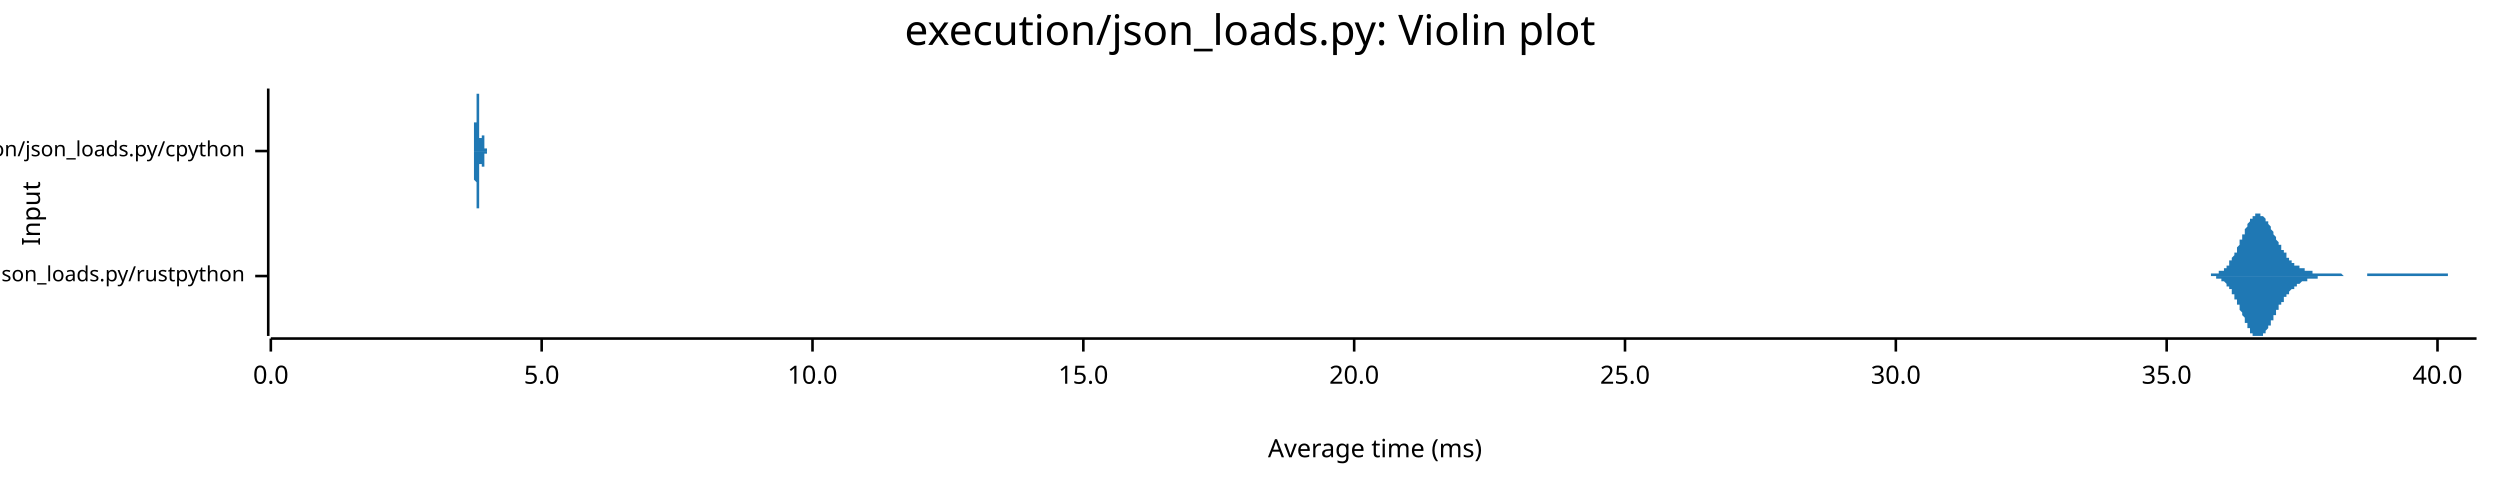
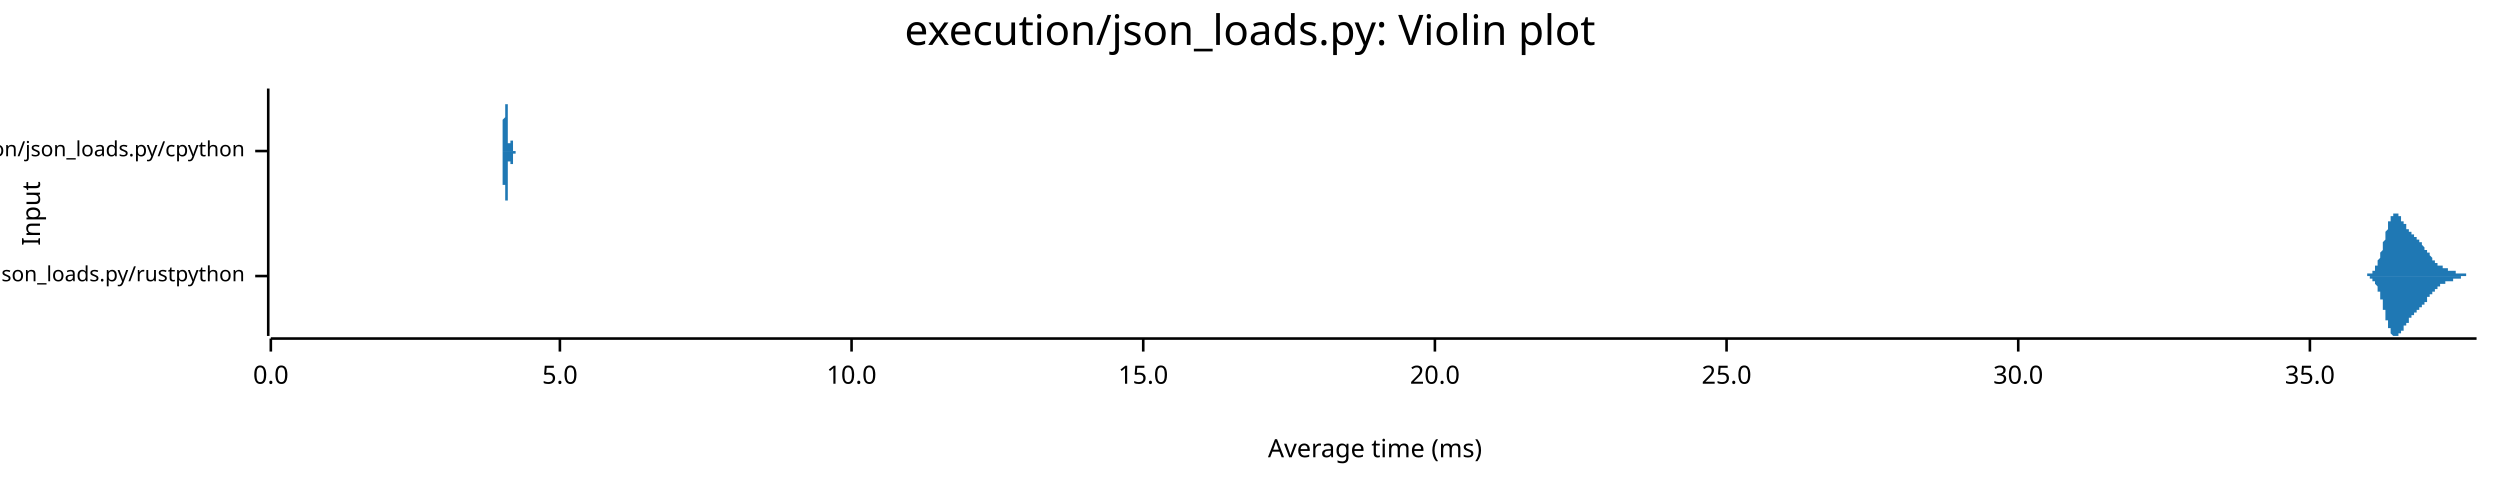
<svg xmlns="http://www.w3.org/2000/svg" width="960" height="186" viewBox="0 0 960 186">
  <text x="480" y="5" dy="0.76em" text-anchor="middle" font-family="sans-serif" font-size="16.129" opacity="1" fill="#000000">
execution/json_loads.py: Violin plot
</text>
  <text x="8" y="82" dy="0.76em" text-anchor="middle" font-family="sans-serif" font-size="9.677" opacity="1" fill="#000000" transform="rotate(270, 8, 82)">
Input
</text>
  <text x="528" y="178" dy="-0.5ex" text-anchor="middle" font-family="sans-serif" font-size="9.677" opacity="1" fill="#000000">
Average time (ms)
</text>
  <polyline fill="none" opacity="1" stroke="#000000" stroke-width="1" points="103,34 103,129 " />
  <text x="94" y="106" dy="0.5ex" text-anchor="end" font-family="sans-serif" font-size="8.065" opacity="1" fill="#000000">
execution/json_loads.py/rustpython
</text>
  <polyline fill="none" opacity="1" stroke="#000000" stroke-width="1" points="98,106 103,106 " />
  <text x="94" y="58" dy="0.5ex" text-anchor="end" font-family="sans-serif" font-size="8.065" opacity="1" fill="#000000">
execution/json_loads.py/cpython
</text>
  <polyline fill="none" opacity="1" stroke="#000000" stroke-width="1" points="98,58 103,58 " />
  <polyline fill="none" opacity="1" stroke="#000000" stroke-width="1" points="104,130 951,130 " />
  <text x="104" y="140" dy="0.76em" text-anchor="middle" font-family="sans-serif" font-size="9.677" opacity="1" fill="#000000">
0.0
</text>
  <polyline fill="none" opacity="1" stroke="#000000" stroke-width="1" points="104,130 104,135 " />
-   <text x="208" y="140" dy="0.76em" text-anchor="middle" font-family="sans-serif" font-size="9.677" opacity="1" fill="#000000">
+   <text x="215" y="140" dy="0.76em" text-anchor="middle" font-family="sans-serif" font-size="9.677" opacity="1" fill="#000000">
5.0
</text>
-   <polyline fill="none" opacity="1" stroke="#000000" stroke-width="1" points="208,130 208,135 " />
-   <text x="312" y="140" dy="0.76em" text-anchor="middle" font-family="sans-serif" font-size="9.677" opacity="1" fill="#000000">
+   <polyline fill="none" opacity="1" stroke="#000000" stroke-width="1" points="215,130 215,135 " />
+   <text x="327" y="140" dy="0.76em" text-anchor="middle" font-family="sans-serif" font-size="9.677" opacity="1" fill="#000000">
10.0
</text>
-   <polyline fill="none" opacity="1" stroke="#000000" stroke-width="1" points="312,130 312,135 " />
-   <text x="416" y="140" dy="0.76em" text-anchor="middle" font-family="sans-serif" font-size="9.677" opacity="1" fill="#000000">
+   <polyline fill="none" opacity="1" stroke="#000000" stroke-width="1" points="327,130 327,135 " />
+   <text x="439" y="140" dy="0.76em" text-anchor="middle" font-family="sans-serif" font-size="9.677" opacity="1" fill="#000000">
15.0
</text>
-   <polyline fill="none" opacity="1" stroke="#000000" stroke-width="1" points="416,130 416,135 " />
-   <text x="520" y="140" dy="0.76em" text-anchor="middle" font-family="sans-serif" font-size="9.677" opacity="1" fill="#000000">
+   <polyline fill="none" opacity="1" stroke="#000000" stroke-width="1" points="439,130 439,135 " />
+   <text x="551" y="140" dy="0.76em" text-anchor="middle" font-family="sans-serif" font-size="9.677" opacity="1" fill="#000000">
20.0
</text>
-   <polyline fill="none" opacity="1" stroke="#000000" stroke-width="1" points="520,130 520,135 " />
-   <text x="624" y="140" dy="0.76em" text-anchor="middle" font-family="sans-serif" font-size="9.677" opacity="1" fill="#000000">
+   <polyline fill="none" opacity="1" stroke="#000000" stroke-width="1" points="551,130 551,135 " />
+   <text x="663" y="140" dy="0.76em" text-anchor="middle" font-family="sans-serif" font-size="9.677" opacity="1" fill="#000000">
25.0
</text>
-   <polyline fill="none" opacity="1" stroke="#000000" stroke-width="1" points="624,130 624,135 " />
-   <text x="728" y="140" dy="0.76em" text-anchor="middle" font-family="sans-serif" font-size="9.677" opacity="1" fill="#000000">
+   <polyline fill="none" opacity="1" stroke="#000000" stroke-width="1" points="663,130 663,135 " />
+   <text x="775" y="140" dy="0.76em" text-anchor="middle" font-family="sans-serif" font-size="9.677" opacity="1" fill="#000000">
30.0
</text>
-   <polyline fill="none" opacity="1" stroke="#000000" stroke-width="1" points="728,130 728,135 " />
-   <text x="832" y="140" dy="0.76em" text-anchor="middle" font-family="sans-serif" font-size="9.677" opacity="1" fill="#000000">
+   <polyline fill="none" opacity="1" stroke="#000000" stroke-width="1" points="775,130 775,135 " />
+   <text x="887" y="140" dy="0.76em" text-anchor="middle" font-family="sans-serif" font-size="9.677" opacity="1" fill="#000000">
35.0
</text>
-   <polyline fill="none" opacity="1" stroke="#000000" stroke-width="1" points="832,130 832,135 " />
-   <text x="936" y="140" dy="0.76em" text-anchor="middle" font-family="sans-serif" font-size="9.677" opacity="1" fill="#000000">
- 40.0
- </text>
-   <polyline fill="none" opacity="1" stroke="#000000" stroke-width="1" points="936,130 936,135 " />
-   <polygon opacity="1" fill="#1F78B4" points="845,106 845,106 845,106 846,106 846,106 846,106 846,106 846,106 847,106 847,106 847,106 847,106 848,106 848,106 848,106 848,106 848,106 849,106 849,106 849,105 849,105 849,105 850,105 850,105 850,105 850,105 851,105 851,105 851,105 851,105 851,105 852,105 852,105 852,105 852,105 852,104 853,104 853,104 853,104 853,104 853,104 854,104 854,103 854,103 854,103 855,103 855,103 855,102 855,102 855,102 856,102 856,101 856,101 856,101 856,100 857,100 857,100 857,99 857,99 857,99 858,98 858,98 858,97 858,97 859,97 859,96 859,96 859,95 859,95 860,94 860,94 860,93 860,93 860,92 861,92 861,91 861,91 861,90 862,90 862,89 862,89 862,88 862,88 863,87 863,87 863,87 863,86 863,86 864,85 864,85 864,85 864,84 864,84 865,84 865,83 865,83 865,83 866,83 866,83 866,82 866,82 866,82 867,82 867,82 867,82 867,82 867,82 868,82 868,82 868,82 868,82 868,83 869,83 869,83 869,83 869,83 870,84 870,84 870,84 870,84 870,85 871,85 871,85 871,86 871,86 871,86 872,87 872,87 872,88 872,88 872,88 873,89 873,89 873,90 873,90 874,91 874,91 874,91 874,92 874,92 875,93 875,93 875,93 875,94 875,94 876,94 876,95 876,95 876,96 877,96 877,96 877,97 877,97 877,97 878,97 878,98 878,98 878,98 878,99 879,99 879,99 879,99 879,100 879,100 880,100 880,100 880,100 880,101 881,101 881,101 881,101 881,101 881,102 882,102 882,102 882,102 882,102 882,102 883,102 883,103 883,103 883,103 883,103 884,103 884,103 884,103 884,103 885,103 885,104 885,104 885,104 885,104 886,104 886,104 886,104 886,104 886,104 887,104 887,104 887,104 887,104 888,104 888,105 888,105 888,105 888,105 889,105 889,105 889,105 889,105 889,105 890,105 890,105 890,105 890,105 890,105 891,105 891,105 891,105 891,105 892,105 892,105 892,105 892,105 892,105 893,105 893,105 893,105 893,105 893,105 894,105 894,105 894,105 894,105 894,105 895,105 895,105 895,105 895,105 896,105 896,105 896,105 896,105 896,105 897,105 897,105 897,105 897,105 897,105 898,105 898,105 898,105 898,105 898,105 899,105 899,105 899,105 899,105 900,106 900,106 900,106 900,106 900,106 901,106 901,106 901,106 901,106 901,106 902,106 902,106 902,106 902,106 903,106 903,106 903,106 903,106 903,106 904,106 904,106 904,106 904,106 904,106 905,106 905,106 905,106 905,106 905,106 906,106 906,106 906,106 906,106 907,106 907,106 907,106 907,106 907,106 908,106 908,106 908,106 908,106 908,106 909,106 909,106 909,105 909,105 909,105 910,105 910,105 910,105 910,105 911,105 911,105 911,105 911,105 911,105 912,105 912,105 912,105 912,105 912,105 913,105 913,105 913,105 913,105 914,105 914,105 914,105 914,105 914,105 915,105 915,105 915,105 915,105 915,105 916,105 916,105 916,105 916,105 916,105 917,105 917,105 917,105 917,105 918,105 918,105 918,105 918,105 918,105 919,105 919,105 919,105 919,105 919,105 920,105 920,105 920,105 920,105 920,105 921,105 921,105 921,105 921,105 922,105 922,105 922,105 922,105 922,105 923,105 923,105 923,105 923,105 923,105 924,105 924,105 924,105 924,105 925,105 925,105 925,105 925,105 925,105 926,105 926,105 926,105 926,105 926,105 927,105 927,105 927,105 927,105 927,105 928,105 928,105 928,105 928,105 929,105 929,105 929,105 929,105 929,105 930,105 930,105 930,105 930,105 930,105 931,105 931,105 931,105 931,105 931,105 932,105 932,105 932,105 932,105 933,105 933,105 933,105 933,105 933,105 934,105 934,105 934,105 934,105 934,105 935,105 935,105 935,105 935,105 935,105 936,105 936,105 936,105 936,105 937,105 937,105 937,105 937,105 937,105 938,105 938,105 938,105 938,105 938,105 939,105 939,105 939,105 939,105 940,105 940,105 940,105 940,106 940,106 941,106 941,106 941,106 941,106 941,106 942,106 942,106 942,106 942,106 942,106 943,106 943,106 943,106 943,106 944,106 944,106 944,106 944,106 944,106 945,106 945,106 945,106 945,106 945,106 946,106 946,106 946,106 946,106 946,106 947,106 947,106 947,106 947,106 948,106 948,106 948,106 948,106 948,106 949,106 949,106 949,106 949,106 949,106 950,106 950,106 950,106 950,106 951,106 951,106 845,106 " />
-   <polygon opacity="1" fill="#1F78B4" points="845,106 845,106 845,106 846,106 846,106 846,106 846,106 846,106 847,106 847,106 847,106 847,106 848,106 848,106 848,106 848,106 848,106 849,106 849,106 849,106 849,106 849,106 850,106 850,106 850,106 850,106 851,106 851,106 851,106 851,106 851,107 852,107 852,107 852,107 852,107 852,107 853,107 853,107 853,107 853,108 853,108 854,108 854,108 854,108 854,108 855,109 855,109 855,109 855,109 855,110 856,110 856,110 856,110 856,111 856,111 857,111 857,112 857,112 857,112 857,113 858,113 858,114 858,114 858,115 859,115 859,115 859,116 859,116 859,117 860,117 860,118 860,118 860,119 860,119 861,120 861,120 861,121 861,121 862,122 862,122 862,123 862,123 862,124 863,124 863,125 863,125 863,125 863,126 864,126 864,127 864,127 864,127 864,128 865,128 865,128 865,128 865,129 866,129 866,129 866,129 866,129 866,129 867,129 867,129 867,129 867,129 867,129 868,129 868,129 868,129 868,129 868,129 869,129 869,129 869,128 869,128 870,128 870,128 870,127 870,127 870,127 871,126 871,126 871,126 871,125 871,125 872,125 872,124 872,124 872,123 872,123 873,123 873,122 873,122 873,121 874,121 874,121 874,120 874,120 874,119 875,119 875,119 875,118 875,118 875,117 876,117 876,117 876,116 876,116 877,116 877,115 877,115 877,115 877,114 878,114 878,114 878,113 878,113 878,113 879,113 879,112 879,112 879,112 879,112 880,111 880,111 880,111 880,111 881,111 881,110 881,110 881,110 881,110 882,110 882,110 882,109 882,109 882,109 883,109 883,109 883,109 883,109 883,109 884,108 884,108 884,108 884,108 885,108 885,108 885,108 885,108 885,108 886,108 886,108 886,107 886,107 886,107 887,107 887,107 887,107 887,107 888,107 888,107 888,107 888,107 888,107 889,107 889,107 889,107 889,107 889,107 890,107 890,107 890,107 890,106 890,106 891,106 891,106 891,106 891,106 892,106 892,106 892,106 892,106 892,106 893,106 893,106 893,106 893,106 893,106 894,106 894,106 894,106 894,106 894,106 895,106 895,106 895,106 895,106 896,106 896,106 896,106 896,106 896,106 897,106 897,106 897,106 897,106 897,106 898,106 898,106 898,106 898,106 898,106 899,106 899,106 899,106 899,106 900,106 900,106 900,106 900,106 900,106 901,106 901,106 901,106 901,106 901,106 902,106 902,106 902,106 902,106 903,106 903,106 903,106 903,106 903,106 904,106 904,106 904,106 904,106 904,106 905,106 905,106 905,106 905,106 905,106 906,106 906,106 906,106 906,106 907,106 907,106 907,106 907,106 907,106 908,106 908,106 908,106 908,106 908,106 909,106 909,106 909,106 909,106 909,106 910,106 910,106 910,106 910,106 911,106 911,106 911,106 911,106 911,106 912,106 912,106 912,106 912,106 912,106 913,106 913,106 913,106 913,106 914,106 914,106 914,106 914,106 914,106 915,106 915,106 915,106 915,106 915,106 916,106 916,106 916,106 916,106 916,106 917,106 917,106 917,106 917,106 918,106 918,106 918,106 918,106 918,106 919,106 919,106 919,106 919,106 919,106 920,106 920,106 920,106 920,106 920,106 921,106 921,106 921,106 921,106 922,106 922,106 922,106 922,106 922,106 923,106 923,106 923,106 923,106 923,106 924,106 924,106 924,106 924,106 925,106 925,106 925,106 925,106 925,106 926,106 926,106 926,106 926,106 926,106 927,106 927,106 927,106 927,106 927,106 928,106 928,106 928,106 928,106 929,106 929,106 929,106 929,106 929,106 930,106 930,106 930,106 930,106 930,106 931,106 931,106 931,106 931,106 931,106 932,106 932,106 932,106 932,106 933,106 933,106 933,106 933,106 933,106 934,106 934,106 934,106 934,106 934,106 935,106 935,106 935,106 935,106 935,106 936,106 936,106 936,106 936,106 937,106 937,106 937,106 937,106 937,106 938,106 938,106 938,106 938,106 938,106 939,106 939,106 939,106 939,106 940,106 940,106 940,106 940,106 940,106 941,106 941,106 941,106 941,106 941,106 942,106 942,106 942,106 942,106 942,106 943,106 943,106 943,106 943,106 944,106 944,106 944,106 944,106 944,106 945,106 945,106 945,106 945,106 945,106 946,106 946,106 946,106 946,106 946,106 947,106 947,106 947,106 947,106 948,106 948,106 948,106 948,106 948,106 949,106 949,106 949,106 949,106 949,106 950,106 950,106 950,106 950,106 951,106 951,106 845,106 " />
-   <polygon opacity="1" fill="#1F78B4" points="181,58 181,58 181,58 181,58 181,58 181,58 181,58 181,58 181,58 181,58 181,58 181,58 181,58 181,58 181,58 181,58 181,58 181,58 181,58 181,58 181,58 181,58 181,58 181,58 181,58 181,58 181,58 181,58 181,58 181,58 181,58 181,58 181,58 181,58 181,58 181,58 181,58 182,58 182,58 182,58 182,58 182,58 182,58 182,58 182,58 182,58 182,58 182,58 182,58 182,58 182,58 182,58 182,58 182,58 182,57 182,57 182,57 182,57 182,57 182,57 182,57 182,57 182,57 182,57 182,57 182,57 182,57 182,57 182,57 182,56 182,56 182,56 182,56 182,56 182,56 182,56 182,56 182,56 182,55 182,55 182,55 182,55 182,55 182,55 182,55 182,54 182,54 182,54 182,54 182,54 182,54 182,53 182,53 182,53 182,53 182,53 182,52 182,52 182,52 182,52 182,51 182,51 182,51 182,51 182,50 182,50 182,50 182,50 182,49 182,49 182,49 182,49 182,48 182,48 182,48 182,48 182,47 183,47 183,47 183,46 183,46 183,46 183,45 183,45 183,45 183,45 183,44 183,44 183,44 183,43 183,43 183,43 183,43 183,42 183,42 183,42 183,41 183,41 183,41 183,41 183,40 183,40 183,40 183,39 183,39 183,39 183,39 183,38 183,38 183,38 183,38 183,38 183,37 183,37 183,37 183,37 183,37 183,36 183,36 183,36 183,36 183,36 183,36 183,35 183,35 183,35 183,35 183,35 183,35 183,35 183,35 183,35 183,35 183,35 183,35 183,35 183,35 183,34 183,35 183,35 183,35 183,35 183,35 183,35 183,35 183,35 183,35 183,35 183,35 183,35 183,35 183,36 183,36 183,36 183,36 183,36 184,36 184,37 184,37 184,37 184,37 184,37 184,38 184,38 184,38 184,38 184,39 184,39 184,39 184,39 184,40 184,40 184,40 184,40 184,41 184,41 184,41 184,42 184,42 184,42 184,42 184,43 184,43 184,43 184,44 184,44 184,44 184,44 184,45 184,45 184,45 184,46 184,46 184,46 184,46 184,47 184,47 184,47 184,48 184,48 184,48 184,48 184,48 184,49 184,49 184,49 184,49 184,50 184,50 184,50 184,50 184,50 184,51 184,51 184,51 184,51 184,51 184,51 184,52 184,52 184,52 184,52 184,52 184,52 184,52 184,52 184,53 184,53 184,53 184,53 184,53 184,53 184,53 184,53 184,53 184,53 185,53 185,53 185,53 185,53 185,53 185,53 185,53 185,53 185,54 185,54 185,54 185,54 185,54 185,54 185,54 185,54 185,54 185,54 185,54 185,54 185,54 185,53 185,53 185,53 185,53 185,53 185,53 185,53 185,53 185,53 185,53 185,53 185,53 185,53 185,53 185,53 185,53 185,53 185,53 185,53 185,53 185,53 185,53 185,53 185,53 185,53 185,53 185,53 185,53 185,53 185,53 185,53 185,53 185,53 185,53 185,53 185,52 185,52 185,52 185,52 185,52 185,52 185,52 185,52 185,52 185,52 185,52 185,52 185,52 185,52 185,52 185,52 185,52 185,52 185,52 185,52 185,52 185,52 185,52 185,52 186,52 186,52 186,52 186,52 186,52 186,52 186,53 186,53 186,53 186,53 186,53 186,53 186,53 186,53 186,53 186,53 186,53 186,53 186,53 186,53 186,53 186,53 186,53 186,53 186,53 186,54 186,54 186,54 186,54 186,54 186,54 186,54 186,54 186,54 186,54 186,54 186,54 186,55 186,55 186,55 186,55 186,55 186,55 186,55 186,55 186,55 186,55 186,55 186,55 186,56 186,56 186,56 186,56 186,56 186,56 186,56 186,56 186,56 186,56 186,56 186,56 186,56 186,57 186,57 186,57 186,57 186,57 186,57 186,57 186,57 186,57 186,57 186,57 186,57 186,57 186,57 186,57 186,57 186,57 186,57 187,57 187,58 187,58 187,58 187,58 187,58 187,58 187,58 187,58 187,58 187,58 187,58 187,58 187,58 187,58 187,58 187,58 187,58 187,58 187,58 187,58 187,58 187,58 187,58 187,58 187,58 187,58 187,58 187,58 187,58 187,58 187,58 187,58 187,58 187,58 187,58 187,58 187,58 187,58 187,58 187,58 187,58 187,58 187,58 187,58 187,58 187,58 187,58 187,58 187,58 187,58 187,58 187,58 187,58 187,58 187,58 187,58 187,58 187,58 187,58 187,58 187,58 187,58 187,58 187,58 181,58 " />
-   <polygon opacity="1" fill="#1F78B4" points="181,58 181,58 181,58 181,58 181,58 181,58 181,58 181,58 181,58 181,58 181,58 181,58 181,58 181,58 181,58 181,58 181,58 181,58 181,58 181,58 181,58 181,58 181,58 181,58 181,58 181,58 181,58 181,58 181,58 181,58 181,58 181,58 181,58 181,58 181,58 181,58 181,58 182,58 182,59 182,59 182,59 182,59 182,59 182,59 182,59 182,59 182,59 182,59 182,59 182,59 182,59 182,59 182,59 182,59 182,59 182,59 182,59 182,59 182,59 182,59 182,59 182,59 182,59 182,60 182,60 182,60 182,60 182,60 182,60 182,60 182,60 182,60 182,60 182,60 182,61 182,61 182,61 182,61 182,61 182,61 182,61 182,61 182,62 182,62 182,62 182,62 182,62 182,62 182,63 182,63 182,63 182,63 182,63 182,64 182,64 182,64 182,64 182,64 182,65 182,65 182,65 182,65 182,66 182,66 182,66 182,66 182,67 182,67 182,67 182,67 182,68 182,68 182,68 182,68 182,69 182,69 182,69 183,70 183,70 183,70 183,70 183,71 183,71 183,71 183,72 183,72 183,72 183,73 183,73 183,73 183,73 183,74 183,74 183,74 183,75 183,75 183,75 183,75 183,76 183,76 183,76 183,77 183,77 183,77 183,77 183,78 183,78 183,78 183,78 183,79 183,79 183,79 183,79 183,79 183,80 183,80 183,80 183,80 183,80 183,81 183,81 183,81 183,81 183,81 183,81 183,81 183,81 183,82 183,82 183,82 183,82 183,82 183,82 183,82 183,82 183,82 183,82 183,82 183,82 183,82 183,82 183,82 183,82 183,82 183,82 183,82 183,82 183,81 183,81 183,81 183,81 183,81 183,81 183,81 183,81 183,80 184,80 184,80 184,80 184,80 184,79 184,79 184,79 184,79 184,78 184,78 184,78 184,78 184,77 184,77 184,77 184,77 184,76 184,76 184,76 184,76 184,75 184,75 184,75 184,74 184,74 184,74 184,73 184,73 184,73 184,73 184,72 184,72 184,72 184,71 184,71 184,71 184,71 184,70 184,70 184,70 184,70 184,69 184,69 184,69 184,68 184,68 184,68 184,68 184,68 184,67 184,67 184,67 184,67 184,66 184,66 184,66 184,66 184,66 184,66 184,65 184,65 184,65 184,65 184,65 184,65 184,65 184,64 184,64 184,64 184,64 184,64 184,64 184,64 184,64 184,64 184,64 184,63 184,63 184,63 184,63 185,63 185,63 185,63 185,63 185,63 185,63 185,63 185,63 185,63 185,63 185,63 185,63 185,63 185,63 185,63 185,63 185,63 185,63 185,63 185,63 185,63 185,63 185,63 185,63 185,63 185,63 185,63 185,63 185,63 185,63 185,63 185,63 185,63 185,63 185,63 185,63 185,63 185,63 185,63 185,63 185,64 185,64 185,64 185,64 185,64 185,64 185,64 185,64 185,64 185,64 185,64 185,64 185,64 185,64 185,64 185,64 185,64 185,64 185,64 185,64 185,64 185,64 185,64 185,64 185,64 185,64 185,64 185,64 185,64 185,64 185,64 185,64 185,64 185,64 185,64 185,64 185,64 185,64 185,64 185,64 186,64 186,64 186,64 186,64 186,64 186,64 186,64 186,64 186,64 186,64 186,64 186,64 186,64 186,64 186,64 186,64 186,64 186,63 186,63 186,63 186,63 186,63 186,63 186,63 186,63 186,63 186,63 186,63 186,63 186,63 186,63 186,62 186,62 186,62 186,62 186,62 186,62 186,62 186,62 186,62 186,62 186,62 186,62 186,61 186,61 186,61 186,61 186,61 186,61 186,61 186,61 186,61 186,61 186,61 186,61 186,61 186,60 186,60 186,60 186,60 186,60 186,60 186,60 186,60 186,60 186,60 186,60 186,60 186,60 186,60 186,59 186,59 186,59 186,59 186,59 186,59 186,59 186,59 186,59 186,59 187,59 187,59 187,59 187,59 187,59 187,59 187,59 187,59 187,59 187,59 187,59 187,59 187,59 187,59 187,59 187,59 187,59 187,59 187,59 187,59 187,58 187,58 187,58 187,58 187,58 187,58 187,58 187,58 187,58 187,58 187,58 187,58 187,58 187,58 187,58 187,58 187,58 187,58 187,58 187,58 187,58 187,58 187,58 187,58 187,58 187,58 187,58 187,58 187,58 187,58 187,58 187,58 187,58 187,58 187,58 187,58 187,58 187,58 187,58 187,58 187,58 187,58 187,58 187,58 187,58 181,58 " />
+   <polyline fill="none" opacity="1" stroke="#000000" stroke-width="1" points="887,130 887,135 " />
+   <polygon opacity="1" fill="#1F78B4" points="905,106 905,106 905,106 906,106 906,106 906,106 906,106 906,106 906,106 906,106 906,106 906,106 906,106 906,106 907,106 907,106 907,106 907,106 907,106 907,106 907,106 907,106 907,106 907,106 907,106 908,106 908,106 908,106 908,106 908,106 908,106 908,106 908,106 908,106 908,106 908,106 909,106 909,105 909,105 909,105 909,105 909,105 909,105 909,105 909,105 909,105 909,105 910,105 910,105 910,105 910,105 910,105 910,105 910,105 910,105 910,105 910,105 910,105 911,105 911,105 911,104 911,104 911,104 911,104 911,104 911,104 911,104 911,104 911,104 912,104 912,104 912,103 912,103 912,103 912,103 912,103 912,103 912,102 912,102 912,102 913,102 913,102 913,102 913,101 913,101 913,101 913,101 913,100 913,100 913,100 913,100 914,99 914,99 914,99 914,99 914,98 914,98 914,98 914,97 914,97 914,97 914,97 915,96 915,96 915,96 915,95 915,95 915,94 915,94 915,94 915,93 915,93 915,93 916,92 916,92 916,92 916,91 916,91 916,90 916,90 916,90 916,89 916,89 916,89 917,88 917,88 917,88 917,87 917,87 917,87 917,86 917,86 917,86 917,86 917,85 918,85 918,85 918,85 918,84 918,84 918,84 918,84 918,84 918,83 918,83 918,83 919,83 919,83 919,83 919,83 919,82 919,82 919,82 919,82 919,82 919,82 919,82 920,82 920,82 920,82 920,82 920,82 920,82 920,82 920,82 920,82 920,82 920,82 921,82 921,82 921,82 921,83 921,83 921,83 921,83 921,83 921,83 921,83 921,83 922,83 922,83 922,84 922,84 922,84 922,84 922,84 922,84 922,84 922,85 922,85 922,85 923,85 923,85 923,85 923,85 923,85 923,86 923,86 923,86 923,86 923,86 923,86 924,86 924,87 924,87 924,87 924,87 924,87 924,87 924,87 924,88 924,88 924,88 925,88 925,88 925,88 925,88 925,88 925,89 925,89 925,89 925,89 925,89 925,89 926,89 926,89 926,89 926,90 926,90 926,90 926,90 926,90 926,90 926,90 926,90 927,90 927,90 927,91 927,91 927,91 927,91 927,91 927,91 927,91 927,91 927,91 928,91 928,91 928,91 928,92 928,92 928,92 928,92 928,92 928,92 928,92 928,92 929,92 929,92 929,92 929,92 929,93 929,93 929,93 929,93 929,93 929,93 929,93 930,93 930,93 930,93 930,94 930,94 930,94 930,94 930,94 930,94 930,94 930,94 931,95 931,95 931,95 931,95 931,95 931,95 931,95 931,95 931,95 931,96 931,96 932,96 932,96 932,96 932,96 932,96 932,97 932,97 932,97 932,97 932,97 932,97 933,97 933,97 933,97 933,98 933,98 933,98 933,98 933,98 933,98 933,98 933,98 934,99 934,99 934,99 934,99 934,99 934,99 934,99 934,99 934,99 934,99 934,100 935,100 935,100 935,100 935,100 935,100 935,100 935,100 935,100 935,100 935,101 935,101 936,101 936,101 936,101 936,101 936,101 936,101 936,101 936,101 936,101 936,102 936,102 937,102 937,102 937,102 937,102 937,102 937,102 937,102 937,102 937,102 937,102 937,102 938,102 938,102 938,103 938,103 938,103 938,103 938,103 938,103 938,103 938,103 938,103 939,103 939,103 939,103 939,103 939,103 939,103 939,103 939,103 939,103 939,103 939,103 940,103 940,103 940,103 940,103 940,103 940,103 940,103 940,104 940,104 940,104 940,104 941,104 941,104 941,104 941,104 941,104 941,104 941,104 941,104 941,104 941,104 941,104 942,104 942,104 942,104 942,104 942,104 942,104 942,104 942,104 942,104 942,104 942,104 943,104 943,104 943,104 943,104 943,104 943,104 943,104 943,104 943,104 943,104 943,105 944,105 944,105 944,105 944,105 944,105 944,105 944,105 944,105 944,105 944,105 944,105 945,105 945,105 945,105 945,105 945,105 945,105 945,105 945,105 945,105 945,105 945,105 946,105 946,105 946,105 946,105 946,105 946,105 946,105 946,105 946,105 946,105 946,105 947,105 947,105 947,105 947,106 947,106 947,106 947,106 947,106 947,106 947,106 947,106 948,106 948,106 948,106 948,106 948,106 948,106 948,106 948,106 948,106 948,106 948,106 949,106 949,106 949,106 949,106 949,106 949,106 949,106 949,106 949,106 949,106 949,106 950,106 950,106 950,106 950,106 950,106 950,106 950,106 950,106 950,106 950,106 950,106 951,106 951,106 905,106 " />
+   <polygon opacity="1" fill="#1F78B4" points="905,106 905,106 905,106 906,106 906,106 906,106 906,106 906,106 906,106 906,106 906,106 906,106 906,106 906,106 907,106 907,106 907,106 907,106 907,106 907,106 907,106 907,106 907,106 907,106 907,106 908,106 908,106 908,106 908,106 908,106 908,106 908,106 908,106 908,106 908,106 908,106 909,106 909,106 909,106 909,106 909,106 909,106 909,106 909,106 909,106 909,106 909,106 910,106 910,106 910,106 910,106 910,106 910,107 910,107 910,107 910,107 910,107 910,107 911,107 911,107 911,107 911,107 911,107 911,107 911,107 911,107 911,108 911,108 911,108 912,108 912,108 912,108 912,108 912,108 912,109 912,109 912,109 912,109 912,109 912,109 913,110 913,110 913,110 913,110 913,110 913,111 913,111 913,111 913,111 913,111 913,112 914,112 914,112 914,113 914,113 914,113 914,113 914,114 914,114 914,114 914,115 914,115 915,115 915,116 915,116 915,116 915,117 915,117 915,117 915,118 915,118 915,118 915,119 916,119 916,120 916,120 916,120 916,121 916,121 916,121 916,122 916,122 916,122 916,123 917,123 917,123 917,124 917,124 917,124 917,125 917,125 917,125 917,126 917,126 917,126 918,126 918,127 918,127 918,127 918,127 918,128 918,128 918,128 918,128 918,128 918,128 919,129 919,129 919,129 919,129 919,129 919,129 919,129 919,129 919,129 919,129 919,129 920,129 920,129 920,129 920,129 920,129 920,129 920,129 920,129 920,129 920,129 920,129 921,129 921,129 921,129 921,129 921,129 921,129 921,129 921,129 921,128 921,128 921,128 922,128 922,128 922,128 922,128 922,128 922,128 922,127 922,127 922,127 922,127 922,127 922,127 923,127 923,126 923,126 923,126 923,126 923,126 923,126 923,126 923,125 923,125 923,125 924,125 924,125 924,125 924,125 924,124 924,124 924,124 924,124 924,124 924,124 924,124 925,124 925,123 925,123 925,123 925,123 925,123 925,123 925,123 925,123 925,122 925,122 926,122 926,122 926,122 926,122 926,122 926,122 926,122 926,122 926,121 926,121 926,121 927,121 927,121 927,121 927,121 927,121 927,121 927,121 927,121 927,120 927,120 927,120 928,120 928,120 928,120 928,120 928,120 928,120 928,120 928,120 928,120 928,119 928,119 929,119 929,119 929,119 929,119 929,119 929,119 929,119 929,119 929,119 929,118 929,118 930,118 930,118 930,118 930,118 930,118 930,118 930,118 930,117 930,117 930,117 930,117 931,117 931,117 931,117 931,117 931,117 931,116 931,116 931,116 931,116 931,116 931,116 932,116 932,115 932,115 932,115 932,115 932,115 932,115 932,115 932,115 932,114 932,114 933,114 933,114 933,114 933,114 933,114 933,114 933,114 933,113 933,113 933,113 933,113 934,113 934,113 934,113 934,113 934,113 934,112 934,112 934,112 934,112 934,112 934,112 935,112 935,112 935,112 935,111 935,111 935,111 935,111 935,111 935,111 935,111 935,111 936,111 936,111 936,111 936,110 936,110 936,110 936,110 936,110 936,110 936,110 936,110 937,110 937,110 937,110 937,110 937,110 937,109 937,109 937,109 937,109 937,109 937,109 938,109 938,109 938,109 938,109 938,109 938,109 938,109 938,109 938,109 938,109 938,109 939,109 939,109 939,108 939,108 939,108 939,108 939,108 939,108 939,108 939,108 939,108 940,108 940,108 940,108 940,108 940,108 940,108 940,108 940,108 940,108 940,108 940,108 941,108 941,108 941,108 941,108 941,108 941,108 941,108 941,108 941,108 941,108 941,108 942,108 942,108 942,108 942,108 942,108 942,107 942,107 942,107 942,107 942,107 942,107 943,107 943,107 943,107 943,107 943,107 943,107 943,107 943,107 943,107 943,107 943,107 944,107 944,107 944,107 944,107 944,107 944,107 944,107 944,107 944,107 944,107 944,107 945,107 945,107 945,107 945,106 945,106 945,106 945,106 945,106 945,106 945,106 945,106 946,106 946,106 946,106 946,106 946,106 946,106 946,106 946,106 946,106 946,106 946,106 947,106 947,106 947,106 947,106 947,106 947,106 947,106 947,106 947,106 947,106 947,106 948,106 948,106 948,106 948,106 948,106 948,106 948,106 948,106 948,106 948,106 948,106 949,106 949,106 949,106 949,106 949,106 949,106 949,106 949,106 949,106 949,106 949,106 950,106 950,106 950,106 950,106 950,106 950,106 950,106 950,106 950,106 950,106 950,106 951,106 951,106 905,106 " />
+   <polygon opacity="1" fill="#1F78B4" points="192,58 192,58 192,58 192,58 192,58 192,58 192,58 192,58 192,58 192,58 192,58 192,58 192,58 192,58 192,58 192,58 192,58 192,58 192,58 192,58 192,58 192,58 192,58 192,58 192,58 192,58 192,58 192,58 192,58 192,58 192,58 192,58 193,58 193,58 193,58 193,58 193,58 193,58 193,58 193,58 193,58 193,58 193,58 193,58 193,58 193,58 193,58 193,58 193,58 193,58 193,57 193,57 193,57 193,57 193,57 193,57 193,57 193,57 193,57 193,57 193,57 193,57 193,57 193,57 193,56 193,56 193,56 193,56 193,56 193,56 193,56 193,56 193,56 193,55 193,55 193,55 193,55 193,55 193,55 193,54 193,54 193,54 193,54 193,54 193,54 193,53 193,53 193,53 193,53 193,52 193,52 193,52 193,52 193,52 193,51 193,51 193,51 193,50 193,50 193,50 193,50 193,49 193,49 193,49 193,48 193,48 193,48 193,48 193,47 193,47 193,47 193,46 193,46 193,46 194,45 194,45 194,45 194,44 194,44 194,44 194,43 194,43 194,43 194,42 194,42 194,42 194,41 194,41 194,41 194,40 194,40 194,40 194,39 194,39 194,39 194,39 194,38 194,38 194,38 194,37 194,37 194,37 194,37 194,37 194,36 194,36 194,36 194,36 194,36 194,35 194,35 194,35 194,35 194,35 194,35 194,35 194,35 194,35 194,35 194,35 194,35 194,35 194,34 194,35 194,35 194,35 194,35 194,35 194,35 194,35 194,35 194,35 194,35 194,35 194,35 194,35 194,36 194,36 194,36 194,36 194,36 194,36 194,37 194,37 194,37 194,37 194,37 194,38 194,38 194,38 194,38 194,39 194,39 194,39 194,39 194,40 195,40 195,40 195,41 195,41 195,41 195,41 195,42 195,42 195,42 195,43 195,43 195,43 195,43 195,44 195,44 195,44 195,45 195,45 195,45 195,45 195,46 195,46 195,46 195,47 195,47 195,47 195,47 195,48 195,48 195,48 195,48 195,49 195,49 195,49 195,49 195,49 195,50 195,50 195,50 195,50 195,50 195,51 195,51 195,51 195,51 195,51 195,52 195,52 195,52 195,52 195,52 195,52 195,52 195,53 195,53 195,53 195,53 195,53 195,53 195,53 195,53 195,53 195,54 195,54 195,54 195,54 195,54 195,54 195,54 195,54 195,54 195,54 195,54 195,54 195,54 195,54 195,55 195,55 195,55 195,55 195,55 195,55 196,55 196,55 196,55 196,55 196,55 196,55 196,55 196,55 196,55 196,55 196,55 196,55 196,55 196,55 196,55 196,55 196,55 196,55 196,55 196,55 196,55 196,55 196,55 196,55 196,55 196,55 196,55 196,55 196,55 196,55 196,55 196,55 196,55 196,55 196,55 196,55 196,55 196,55 196,55 196,55 196,55 196,55 196,55 196,55 196,55 196,55 196,55 196,55 196,55 196,55 196,55 196,55 196,55 196,55 196,55 196,54 196,54 196,54 196,54 196,54 196,54 196,54 196,54 196,54 196,54 196,54 196,54 196,54 196,54 196,54 196,54 196,54 196,54 196,54 196,54 196,54 196,54 196,54 196,54 196,54 196,54 196,54 197,54 197,54 197,54 197,54 197,54 197,54 197,54 197,54 197,54 197,54 197,54 197,54 197,54 197,54 197,54 197,54 197,54 197,54 197,54 197,54 197,54 197,54 197,54 197,55 197,55 197,55 197,55 197,55 197,55 197,55 197,55 197,55 197,55 197,55 197,55 197,55 197,55 197,55 197,56 197,56 197,56 197,56 197,56 197,56 197,56 197,56 197,56 197,56 197,56 197,56 197,56 197,56 197,57 197,57 197,57 197,57 197,57 197,57 197,57 197,57 197,57 197,57 197,57 197,57 197,57 197,57 197,57 197,57 197,57 197,57 197,57 197,57 197,58 197,58 197,58 197,58 197,58 197,58 197,58 197,58 197,58 197,58 198,58 198,58 198,58 198,58 198,58 198,58 198,58 198,58 198,58 198,58 198,58 198,58 198,58 198,58 198,58 198,58 198,58 198,58 198,58 198,58 198,58 198,58 198,58 198,58 198,58 198,58 198,58 198,58 198,58 198,58 198,58 198,58 198,58 198,58 198,58 198,58 198,58 198,58 198,58 198,58 198,58 198,58 198,58 198,58 198,58 198,58 198,58 198,58 198,58 198,58 198,58 198,58 198,58 198,58 198,58 198,58 198,58 198,58 198,58 192,58 " />
+   <polygon opacity="1" fill="#1F78B4" points="192,58 192,58 192,58 192,58 192,58 192,58 192,58 192,58 192,58 192,58 192,58 192,58 192,58 192,58 192,58 192,58 192,58 192,58 192,58 192,58 192,58 192,58 192,58 192,58 192,58 192,58 192,58 192,58 192,58 192,58 192,58 192,58 193,58 193,58 193,59 193,59 193,59 193,59 193,59 193,59 193,59 193,59 193,59 193,59 193,59 193,59 193,59 193,59 193,59 193,59 193,59 193,59 193,59 193,59 193,59 193,59 193,59 193,59 193,60 193,60 193,60 193,60 193,60 193,60 193,60 193,60 193,60 193,60 193,60 193,61 193,61 193,61 193,61 193,61 193,61 193,61 193,62 193,62 193,62 193,62 193,62 193,62 193,63 193,63 193,63 193,63 193,63 193,64 193,64 193,64 193,64 193,65 193,65 193,65 193,65 193,66 193,66 193,66 193,66 193,67 193,67 193,67 193,67 193,68 193,68 193,68 193,69 193,69 193,69 193,70 193,70 193,70 193,71 193,71 194,71 194,72 194,72 194,72 194,73 194,73 194,73 194,74 194,74 194,74 194,75 194,75 194,75 194,76 194,76 194,76 194,77 194,77 194,77 194,77 194,78 194,78 194,78 194,79 194,79 194,79 194,79 194,79 194,80 194,80 194,80 194,80 194,81 194,81 194,81 194,81 194,81 194,81 194,81 194,82 194,82 194,82 194,82 194,82 194,82 194,82 194,82 194,82 194,82 194,82 194,82 194,82 194,82 194,82 194,82 194,82 194,82 194,82 194,81 194,81 194,81 194,81 194,81 194,81 194,81 194,80 194,80 194,80 194,80 194,80 194,79 194,79 194,79 194,79 194,79 194,78 194,78 194,78 194,78 194,77 194,77 194,77 195,77 195,76 195,76 195,76 195,75 195,75 195,75 195,75 195,74 195,74 195,74 195,73 195,73 195,73 195,72 195,72 195,72 195,72 195,71 195,71 195,71 195,71 195,70 195,70 195,70 195,69 195,69 195,69 195,69 195,68 195,68 195,68 195,68 195,67 195,67 195,67 195,67 195,67 195,66 195,66 195,66 195,66 195,66 195,65 195,65 195,65 195,65 195,65 195,65 195,65 195,64 195,64 195,64 195,64 195,64 195,64 195,64 195,63 195,63 195,63 195,63 195,63 195,63 195,63 195,63 195,63 195,63 195,63 195,62 195,62 195,62 195,62 195,62 195,62 195,62 195,62 195,62 195,62 195,62 195,62 195,62 195,62 196,62 196,62 196,62 196,62 196,62 196,62 196,61 196,61 196,61 196,61 196,61 196,61 196,61 196,61 196,61 196,61 196,61 196,61 196,61 196,61 196,61 196,61 196,61 196,61 196,61 196,61 196,61 196,61 196,61 196,61 196,61 196,61 196,61 196,61 196,61 196,61 196,61 196,61 196,61 196,61 196,61 196,61 196,61 196,62 196,62 196,62 196,62 196,62 196,62 196,62 196,62 196,62 196,62 196,62 196,62 196,62 196,62 196,62 196,62 196,62 196,62 196,62 196,62 196,62 196,62 196,62 196,62 196,63 196,63 196,63 196,63 196,63 196,63 196,63 196,63 196,63 196,63 196,63 196,63 196,63 196,63 196,63 197,63 197,63 197,63 197,63 197,63 197,63 197,63 197,63 197,63 197,63 197,63 197,63 197,63 197,62 197,62 197,62 197,62 197,62 197,62 197,62 197,62 197,62 197,62 197,62 197,62 197,62 197,62 197,62 197,62 197,62 197,62 197,61 197,61 197,61 197,61 197,61 197,61 197,61 197,61 197,61 197,61 197,61 197,61 197,61 197,61 197,60 197,60 197,60 197,60 197,60 197,60 197,60 197,60 197,60 197,60 197,60 197,60 197,60 197,60 197,60 197,60 197,59 197,59 197,59 197,59 197,59 197,59 197,59 197,59 197,59 197,59 197,59 197,59 197,59 197,59 197,59 197,59 197,59 197,59 197,59 197,59 197,59 198,59 198,59 198,59 198,59 198,59 198,59 198,59 198,59 198,59 198,59 198,58 198,58 198,58 198,58 198,58 198,58 198,58 198,58 198,58 198,58 198,58 198,58 198,58 198,58 198,58 198,58 198,58 198,58 198,58 198,58 198,58 198,58 198,58 198,58 198,58 198,58 198,58 198,58 198,58 198,58 198,58 198,58 198,58 198,58 198,58 198,58 198,58 198,58 198,58 198,58 198,58 198,58 198,58 198,58 198,58 198,58 198,58 198,58 198,58 192,58 " />
</svg>
